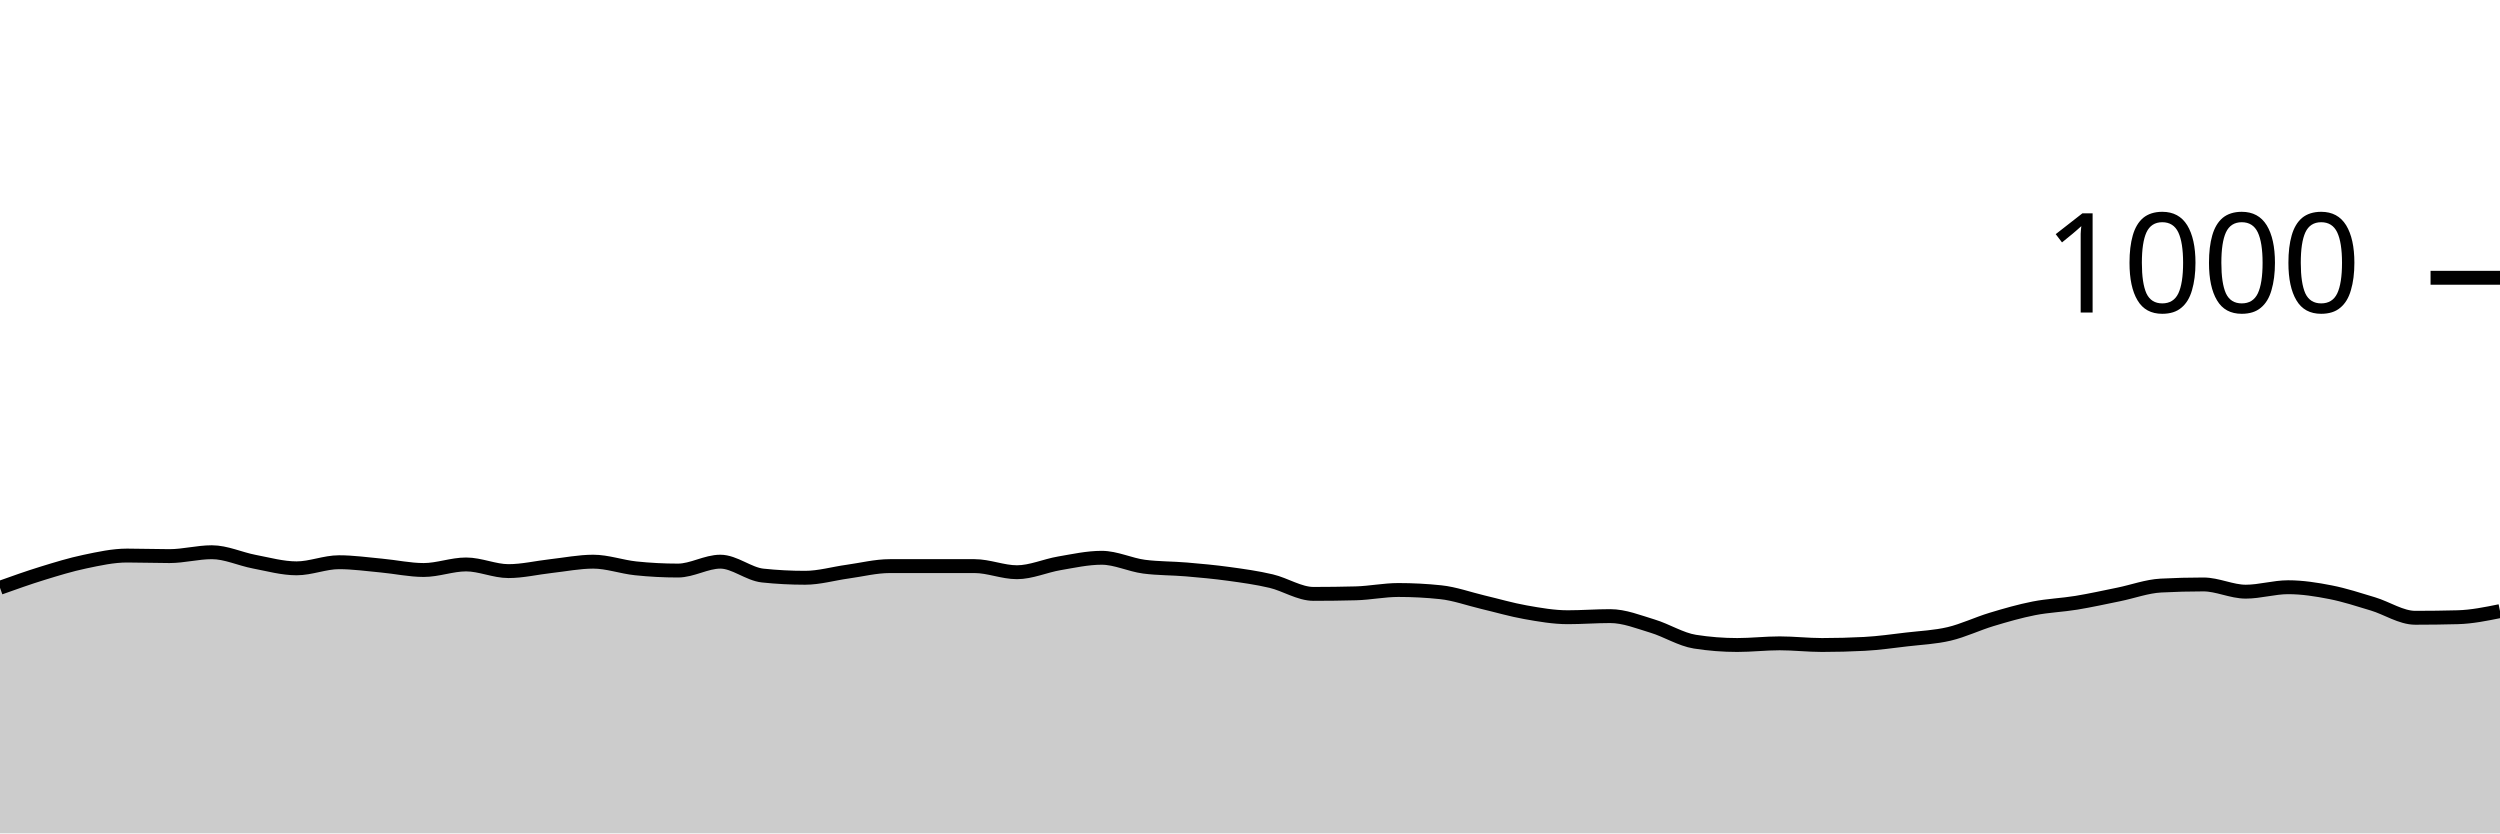
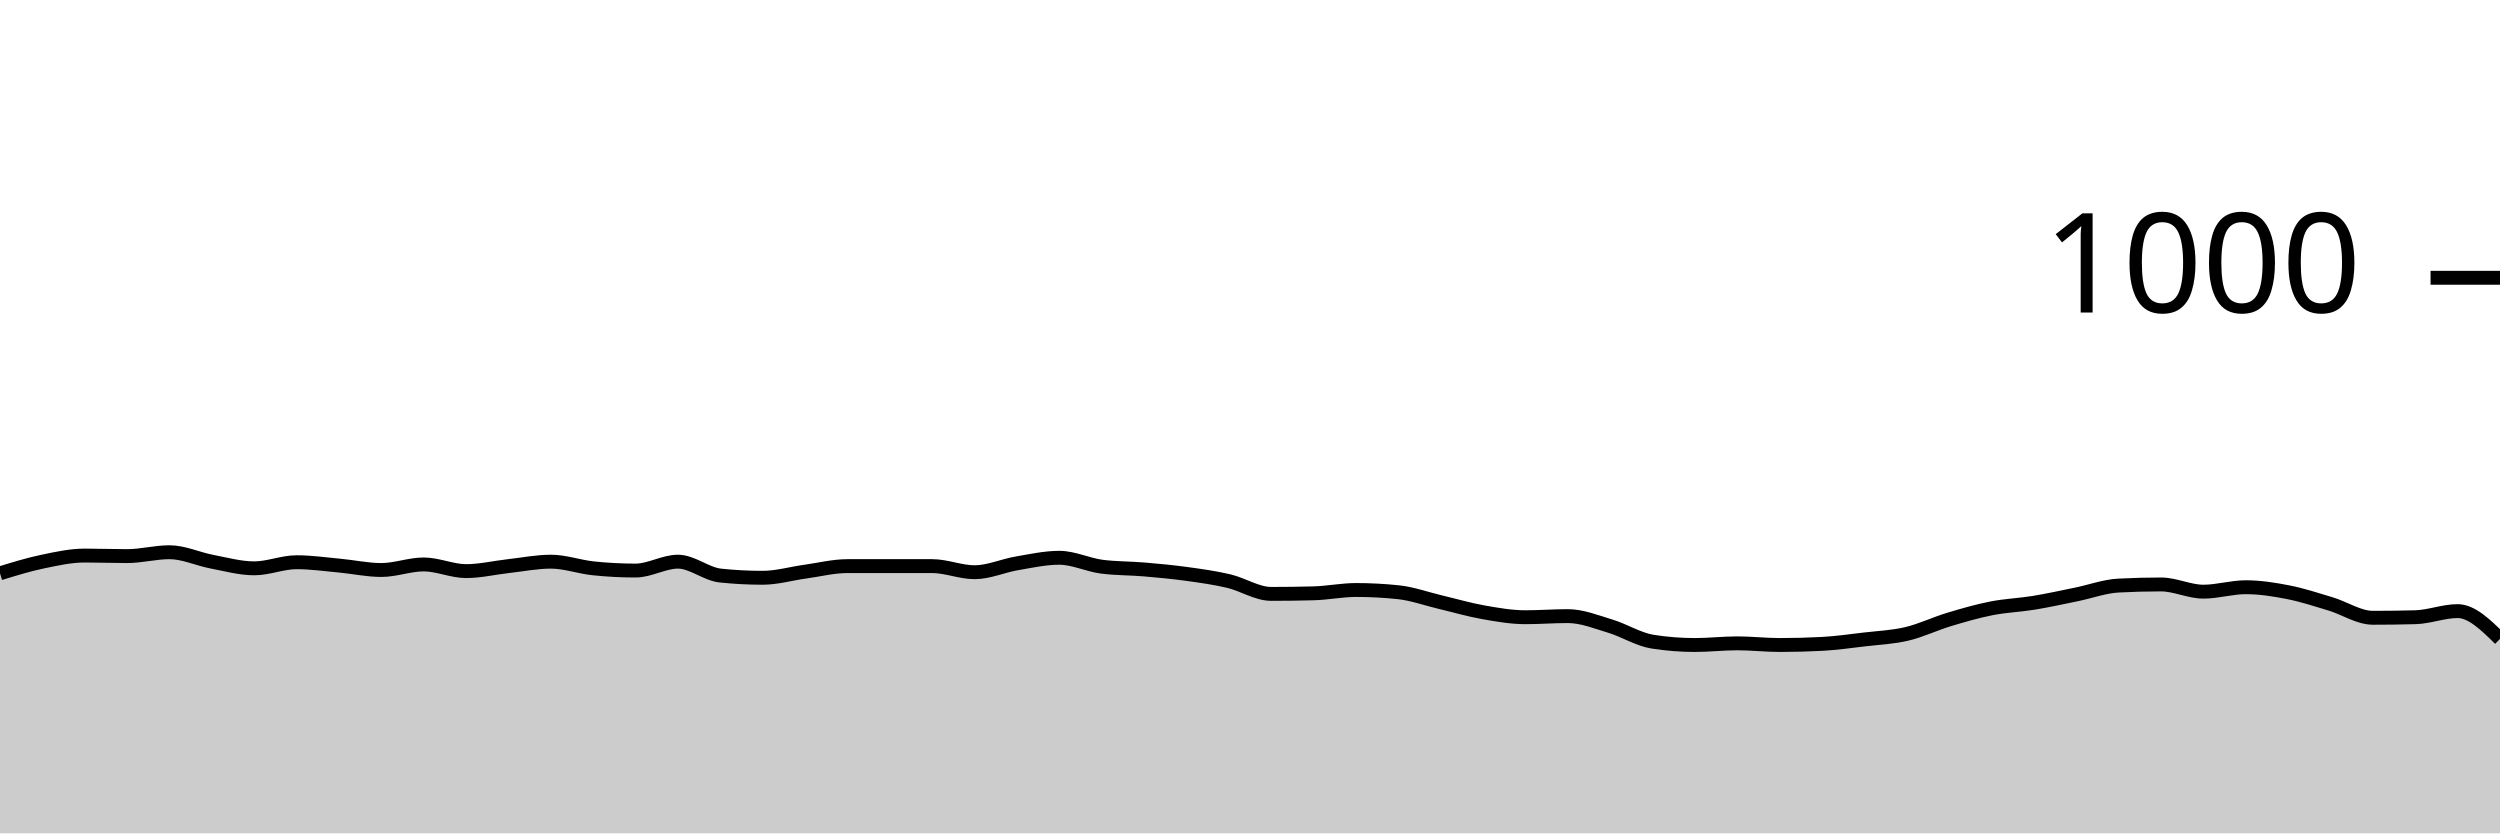
<svg xmlns="http://www.w3.org/2000/svg" viewBox="0 0 180 60">
  <g transform="translate(0,20)">
-     <path class="area" fill="rgba(0, 0, 0, 0.2)" d="M0,22.32C1.017,21.957,2.034,21.593,3.051,21.28C4.068,20.967,5.085,20.653,6.102,20.44C7.119,20.227,8.136,20,9.153,20C10.169,20,11.186,20.04,12.203,20.04C13.22,20.04,14.237,19.76,15.254,19.76C16.271,19.76,17.288,20.247,18.305,20.44C19.322,20.633,20.339,20.92,21.356,20.92C22.373,20.92,23.39,20.48,24.407,20.48C25.424,20.48,26.441,20.627,27.458,20.72C28.475,20.813,29.492,21.04,30.508,21.04C31.525,21.04,32.542,20.64,33.559,20.64C34.576,20.64,35.593,21.12,36.61,21.12C37.627,21.12,38.644,20.873,39.661,20.76C40.678,20.647,41.695,20.44,42.712,20.44C43.729,20.44,44.746,20.813,45.763,20.92C46.78,21.027,47.797,21.08,48.814,21.08C49.831,21.08,50.847,20.44,51.864,20.44C52.881,20.44,53.898,21.333,54.915,21.44C55.932,21.547,56.949,21.6,57.966,21.6C58.983,21.6,60,21.3,61.017,21.16C62.034,21.02,63.051,20.76,64.068,20.76C65.085,20.76,66.102,20.76,67.119,20.76C68.136,20.76,69.153,20.76,70.169,20.76C71.186,20.76,72.203,21.2,73.22,21.2C74.237,21.2,75.254,20.733,76.271,20.56C77.288,20.387,78.305,20.16,79.322,20.16C80.339,20.16,81.356,20.667,82.373,20.8C83.39,20.933,84.407,20.913,85.424,21C86.441,21.087,87.458,21.18,88.475,21.32C89.492,21.46,90.508,21.6,91.525,21.84C92.542,22.08,93.559,22.76,94.576,22.76C95.593,22.76,96.61,22.747,97.627,22.72C98.644,22.693,99.661,22.48,100.678,22.48C101.695,22.48,102.712,22.533,103.729,22.64C104.746,22.747,105.763,23.12,106.78,23.36C107.797,23.6,108.814,23.9,109.831,24.08C110.847,24.26,111.864,24.44,112.881,24.44C113.898,24.44,114.915,24.36,115.932,24.36C116.949,24.36,117.966,24.773,118.983,25.08C120,25.387,121.017,26.04,122.034,26.2C123.051,26.36,124.068,26.44,125.085,26.44C126.102,26.44,127.119,26.32,128.136,26.32C129.153,26.32,130.169,26.44,131.186,26.44C132.203,26.44,133.22,26.413,134.237,26.36C135.254,26.307,136.271,26.16,137.288,26.04C138.305,25.92,139.322,25.88,140.339,25.64C141.356,25.4,142.373,24.907,143.39,24.6C144.407,24.293,145.424,24,146.441,23.8C147.458,23.6,148.475,23.567,149.492,23.4C150.508,23.233,151.525,23.007,152.542,22.8C153.559,22.593,154.576,22.213,155.593,22.16C156.61,22.107,157.627,22.08,158.644,22.08C159.661,22.08,160.678,22.6,161.695,22.6C162.712,22.6,163.729,22.28,164.746,22.28C165.763,22.28,166.78,22.44,167.797,22.64C168.814,22.84,169.831,23.173,170.847,23.48C171.864,23.787,172.881,24.48,173.898,24.48C174.915,24.48,175.932,24.467,176.949,24.44C177.966,24.413,178.983,24.207,180,24L180,40C178.983,40,177.966,40,176.949,40C175.932,40,174.915,40,173.898,40C172.881,40,171.864,40,170.847,40C169.831,40,168.814,40,167.797,40C166.78,40,165.763,40,164.746,40C163.729,40,162.712,40,161.695,40C160.678,40,159.661,40,158.644,40C157.627,40,156.61,40,155.593,40C154.576,40,153.559,40,152.542,40C151.525,40,150.508,40,149.492,40C148.475,40,147.458,40,146.441,40C145.424,40,144.407,40,143.39,40C142.373,40,141.356,40,140.339,40C139.322,40,138.305,40,137.288,40C136.271,40,135.254,40,134.237,40C133.22,40,132.203,40,131.186,40C130.169,40,129.153,40,128.136,40C127.119,40,126.102,40,125.085,40C124.068,40,123.051,40,122.034,40C121.017,40,120,40,118.983,40C117.966,40,116.949,40,115.932,40C114.915,40,113.898,40,112.881,40C111.864,40,110.847,40,109.831,40C108.814,40,107.797,40,106.78,40C105.763,40,104.746,40,103.729,40C102.712,40,101.695,40,100.678,40C99.661,40,98.644,40,97.627,40C96.61,40,95.593,40,94.576,40C93.559,40,92.542,40,91.525,40C90.508,40,89.492,40,88.475,40C87.458,40,86.441,40,85.424,40C84.407,40,83.39,40,82.373,40C81.356,40,80.339,40,79.322,40C78.305,40,77.288,40,76.271,40C75.254,40,74.237,40,73.22,40C72.203,40,71.186,40,70.169,40C69.153,40,68.136,40,67.119,40C66.102,40,65.085,40,64.068,40C63.051,40,62.034,40,61.017,40C60,40,58.983,40,57.966,40C56.949,40,55.932,40,54.915,40C53.898,40,52.881,40,51.864,40C50.847,40,49.831,40,48.814,40C47.797,40,46.78,40,45.763,40C44.746,40,43.729,40,42.712,40C41.695,40,40.678,40,39.661,40C38.644,40,37.627,40,36.61,40C35.593,40,34.576,40,33.559,40C32.542,40,31.525,40,30.508,40C29.492,40,28.475,40,27.458,40C26.441,40,25.424,40,24.407,40C23.39,40,22.373,40,21.356,40C20.339,40,19.322,40,18.305,40C17.288,40,16.271,40,15.254,40C14.237,40,13.22,40,12.203,40C11.186,40,10.169,40,9.153,40C8.136,40,7.119,40,6.102,40C5.085,40,4.068,40,3.051,40C2.034,40,1.017,40,0,40Z" />
-     <path class="line" stroke="black" fill="none" d="M0,22.32C1.017,21.957,2.034,21.593,3.051,21.28C4.068,20.967,5.085,20.653,6.102,20.44C7.119,20.227,8.136,20,9.153,20C10.169,20,11.186,20.04,12.203,20.04C13.22,20.04,14.237,19.76,15.254,19.76C16.271,19.76,17.288,20.247,18.305,20.44C19.322,20.633,20.339,20.92,21.356,20.92C22.373,20.92,23.39,20.48,24.407,20.48C25.424,20.48,26.441,20.627,27.458,20.72C28.475,20.813,29.492,21.04,30.508,21.04C31.525,21.04,32.542,20.64,33.559,20.64C34.576,20.64,35.593,21.12,36.61,21.12C37.627,21.12,38.644,20.873,39.661,20.76C40.678,20.647,41.695,20.44,42.712,20.44C43.729,20.44,44.746,20.813,45.763,20.92C46.78,21.027,47.797,21.08,48.814,21.08C49.831,21.08,50.847,20.44,51.864,20.44C52.881,20.44,53.898,21.333,54.915,21.44C55.932,21.547,56.949,21.6,57.966,21.6C58.983,21.6,60,21.3,61.017,21.16C62.034,21.02,63.051,20.76,64.068,20.76C65.085,20.76,66.102,20.76,67.119,20.76C68.136,20.76,69.153,20.76,70.169,20.76C71.186,20.76,72.203,21.2,73.22,21.2C74.237,21.2,75.254,20.733,76.271,20.56C77.288,20.387,78.305,20.16,79.322,20.16C80.339,20.16,81.356,20.667,82.373,20.8C83.39,20.933,84.407,20.913,85.424,21C86.441,21.087,87.458,21.18,88.475,21.32C89.492,21.46,90.508,21.6,91.525,21.84C92.542,22.08,93.559,22.76,94.576,22.76C95.593,22.76,96.61,22.747,97.627,22.72C98.644,22.693,99.661,22.48,100.678,22.48C101.695,22.48,102.712,22.533,103.729,22.64C104.746,22.747,105.763,23.12,106.78,23.36C107.797,23.6,108.814,23.9,109.831,24.08C110.847,24.26,111.864,24.44,112.881,24.44C113.898,24.44,114.915,24.36,115.932,24.36C116.949,24.36,117.966,24.773,118.983,25.08C120,25.387,121.017,26.04,122.034,26.2C123.051,26.36,124.068,26.44,125.085,26.44C126.102,26.44,127.119,26.32,128.136,26.32C129.153,26.32,130.169,26.44,131.186,26.44C132.203,26.44,133.22,26.413,134.237,26.36C135.254,26.307,136.271,26.16,137.288,26.04C138.305,25.92,139.322,25.88,140.339,25.64C141.356,25.4,142.373,24.907,143.39,24.6C144.407,24.293,145.424,24,146.441,23.8C147.458,23.6,148.475,23.567,149.492,23.4C150.508,23.233,151.525,23.007,152.542,22.8C153.559,22.593,154.576,22.213,155.593,22.16C156.61,22.107,157.627,22.08,158.644,22.08C159.661,22.08,160.678,22.6,161.695,22.6C162.712,22.6,163.729,22.28,164.746,22.28C165.763,22.28,166.78,22.44,167.797,22.64C168.814,22.84,169.831,23.173,170.847,23.48C171.864,23.787,172.881,24.48,173.898,24.48C174.915,24.48,175.932,24.467,176.949,24.44C177.966,24.413,178.983,24.207,180,24" />
+     <path class="area" fill="rgba(0, 0, 0, 0.2)" d="M0,21.28C1.017,20.967,2.034,20.653,3.051,20.44C4.068,20.227,5.085,20,6.102,20C7.119,20,8.136,20.04,9.153,20.04C10.169,20.04,11.186,19.76,12.203,19.76C13.22,19.76,14.237,20.247,15.254,20.44C16.271,20.633,17.288,20.92,18.305,20.92C19.322,20.92,20.339,20.48,21.356,20.48C22.373,20.48,23.39,20.627,24.407,20.72C25.424,20.813,26.441,21.04,27.458,21.04C28.475,21.04,29.492,20.64,30.508,20.64C31.525,20.64,32.542,21.12,33.559,21.12C34.576,21.12,35.593,20.873,36.61,20.76C37.627,20.647,38.644,20.44,39.661,20.44C40.678,20.44,41.695,20.813,42.712,20.92C43.729,21.027,44.746,21.08,45.763,21.08C46.78,21.08,47.797,20.44,48.814,20.44C49.831,20.44,50.847,21.333,51.864,21.44C52.881,21.547,53.898,21.6,54.915,21.6C55.932,21.6,56.949,21.3,57.966,21.16C58.983,21.02,60,20.76,61.017,20.76C62.034,20.76,63.051,20.76,64.068,20.76C65.085,20.76,66.102,20.76,67.119,20.76C68.136,20.76,69.153,21.2,70.169,21.2C71.186,21.2,72.203,20.733,73.22,20.56C74.237,20.387,75.254,20.16,76.271,20.16C77.288,20.16,78.305,20.667,79.322,20.8C80.339,20.933,81.356,20.913,82.373,21C83.39,21.087,84.407,21.18,85.424,21.32C86.441,21.46,87.458,21.6,88.475,21.84C89.492,22.08,90.508,22.76,91.525,22.76C92.542,22.76,93.559,22.747,94.576,22.72C95.593,22.693,96.61,22.48,97.627,22.48C98.644,22.48,99.661,22.533,100.678,22.64C101.695,22.747,102.712,23.12,103.729,23.36C104.746,23.6,105.763,23.9,106.78,24.08C107.797,24.26,108.814,24.44,109.831,24.44C110.847,24.44,111.864,24.36,112.881,24.36C113.898,24.36,114.915,24.773,115.932,25.08C116.949,25.387,117.966,26.04,118.983,26.2C120,26.36,121.017,26.44,122.034,26.44C123.051,26.44,124.068,26.32,125.085,26.32C126.102,26.32,127.119,26.44,128.136,26.44C129.153,26.44,130.169,26.413,131.186,26.36C132.203,26.307,133.22,26.16,134.237,26.04C135.254,25.92,136.271,25.88,137.288,25.64C138.305,25.4,139.322,24.907,140.339,24.6C141.356,24.293,142.373,24,143.39,23.8C144.407,23.6,145.424,23.567,146.441,23.4C147.458,23.233,148.475,23.007,149.492,22.8C150.508,22.593,151.525,22.213,152.542,22.16C153.559,22.107,154.576,22.08,155.593,22.08C156.61,22.08,157.627,22.6,158.644,22.6C159.661,22.6,160.678,22.28,161.695,22.28C162.712,22.28,163.729,22.44,164.746,22.64C165.763,22.84,166.78,23.173,167.797,23.48C168.814,23.787,169.831,24.48,170.847,24.48C171.864,24.48,172.881,24.467,173.898,24.44C174.915,24.413,175.932,24,176.949,24C177.966,24,178.983,25,180,26L180,40C178.983,40,177.966,40,176.949,40C175.932,40,174.915,40,173.898,40C172.881,40,171.864,40,170.847,40C169.831,40,168.814,40,167.797,40C166.78,40,165.763,40,164.746,40C163.729,40,162.712,40,161.695,40C160.678,40,159.661,40,158.644,40C157.627,40,156.61,40,155.593,40C154.576,40,153.559,40,152.542,40C151.525,40,150.508,40,149.492,40C148.475,40,147.458,40,146.441,40C145.424,40,144.407,40,143.39,40C142.373,40,141.356,40,140.339,40C139.322,40,138.305,40,137.288,40C136.271,40,135.254,40,134.237,40C133.22,40,132.203,40,131.186,40C130.169,40,129.153,40,128.136,40C127.119,40,126.102,40,125.085,40C124.068,40,123.051,40,122.034,40C121.017,40,120,40,118.983,40C117.966,40,116.949,40,115.932,40C114.915,40,113.898,40,112.881,40C111.864,40,110.847,40,109.831,40C108.814,40,107.797,40,106.78,40C105.763,40,104.746,40,103.729,40C102.712,40,101.695,40,100.678,40C99.661,40,98.644,40,97.627,40C96.61,40,95.593,40,94.576,40C93.559,40,92.542,40,91.525,40C90.508,40,89.492,40,88.475,40C87.458,40,86.441,40,85.424,40C84.407,40,83.39,40,82.373,40C81.356,40,80.339,40,79.322,40C78.305,40,77.288,40,76.271,40C75.254,40,74.237,40,73.22,40C72.203,40,71.186,40,70.169,40C69.153,40,68.136,40,67.119,40C66.102,40,65.085,40,64.068,40C63.051,40,62.034,40,61.017,40C60,40,58.983,40,57.966,40C56.949,40,55.932,40,54.915,40C53.898,40,52.881,40,51.864,40C50.847,40,49.831,40,48.814,40C47.797,40,46.78,40,45.763,40C44.746,40,43.729,40,42.712,40C41.695,40,40.678,40,39.661,40C38.644,40,37.627,40,36.61,40C35.593,40,34.576,40,33.559,40C32.542,40,31.525,40,30.508,40C29.492,40,28.475,40,27.458,40C26.441,40,25.424,40,24.407,40C23.39,40,22.373,40,21.356,40C20.339,40,19.322,40,18.305,40C17.288,40,16.271,40,15.254,40C14.237,40,13.22,40,12.203,40C11.186,40,10.169,40,9.153,40C8.136,40,7.119,40,6.102,40C5.085,40,4.068,40,3.051,40C2.034,40,1.017,40,0,40Z" />
+     <path class="line" stroke="black" fill="none" d="M0,21.28C1.017,20.967,2.034,20.653,3.051,20.44C4.068,20.227,5.085,20,6.102,20C7.119,20,8.136,20.04,9.153,20.04C10.169,20.04,11.186,19.76,12.203,19.76C13.22,19.76,14.237,20.247,15.254,20.44C16.271,20.633,17.288,20.92,18.305,20.92C19.322,20.92,20.339,20.48,21.356,20.48C22.373,20.48,23.39,20.627,24.407,20.72C25.424,20.813,26.441,21.04,27.458,21.04C28.475,21.04,29.492,20.64,30.508,20.64C31.525,20.64,32.542,21.12,33.559,21.12C34.576,21.12,35.593,20.873,36.61,20.76C37.627,20.647,38.644,20.44,39.661,20.44C40.678,20.44,41.695,20.813,42.712,20.92C43.729,21.027,44.746,21.08,45.763,21.08C46.78,21.08,47.797,20.44,48.814,20.44C49.831,20.44,50.847,21.333,51.864,21.44C52.881,21.547,53.898,21.6,54.915,21.6C55.932,21.6,56.949,21.3,57.966,21.16C58.983,21.02,60,20.76,61.017,20.76C62.034,20.76,63.051,20.76,64.068,20.76C65.085,20.76,66.102,20.76,67.119,20.76C68.136,20.76,69.153,21.2,70.169,21.2C71.186,21.2,72.203,20.733,73.22,20.56C74.237,20.387,75.254,20.16,76.271,20.16C77.288,20.16,78.305,20.667,79.322,20.8C80.339,20.933,81.356,20.913,82.373,21C83.39,21.087,84.407,21.18,85.424,21.32C86.441,21.46,87.458,21.6,88.475,21.84C89.492,22.08,90.508,22.76,91.525,22.76C92.542,22.76,93.559,22.747,94.576,22.72C95.593,22.693,96.61,22.48,97.627,22.48C98.644,22.48,99.661,22.533,100.678,22.64C101.695,22.747,102.712,23.12,103.729,23.36C104.746,23.6,105.763,23.9,106.78,24.08C107.797,24.26,108.814,24.44,109.831,24.44C110.847,24.44,111.864,24.36,112.881,24.36C113.898,24.36,114.915,24.773,115.932,25.08C116.949,25.387,117.966,26.04,118.983,26.2C120,26.36,121.017,26.44,122.034,26.44C123.051,26.44,124.068,26.32,125.085,26.32C126.102,26.32,127.119,26.44,128.136,26.44C129.153,26.44,130.169,26.413,131.186,26.36C132.203,26.307,133.22,26.16,134.237,26.04C135.254,25.92,136.271,25.88,137.288,25.64C138.305,25.4,139.322,24.907,140.339,24.6C141.356,24.293,142.373,24,143.39,23.8C144.407,23.6,145.424,23.567,146.441,23.4C147.458,23.233,148.475,23.007,149.492,22.8C150.508,22.593,151.525,22.213,152.542,22.16C153.559,22.107,154.576,22.08,155.593,22.08C156.61,22.08,157.627,22.6,158.644,22.6C159.661,22.6,160.678,22.28,161.695,22.28C162.712,22.28,163.729,22.44,164.746,22.64C165.763,22.84,166.78,23.173,167.797,23.48C168.814,23.787,169.831,24.48,170.847,24.48C171.864,24.48,172.881,24.467,173.898,24.44C174.915,24.413,175.932,24,176.949,24C177.966,24,178.983,25,180,26" />
    <path class="axis-ceiling" stroke-width="1" stroke="black" fill="none" d="M175,0L180,0" />
    <text class="axis-ceiling-label" font-family="sans-serif" text-anchor="end" font-size="10px" x="170" y="2.5">1000</text>
  </g>
</svg>
